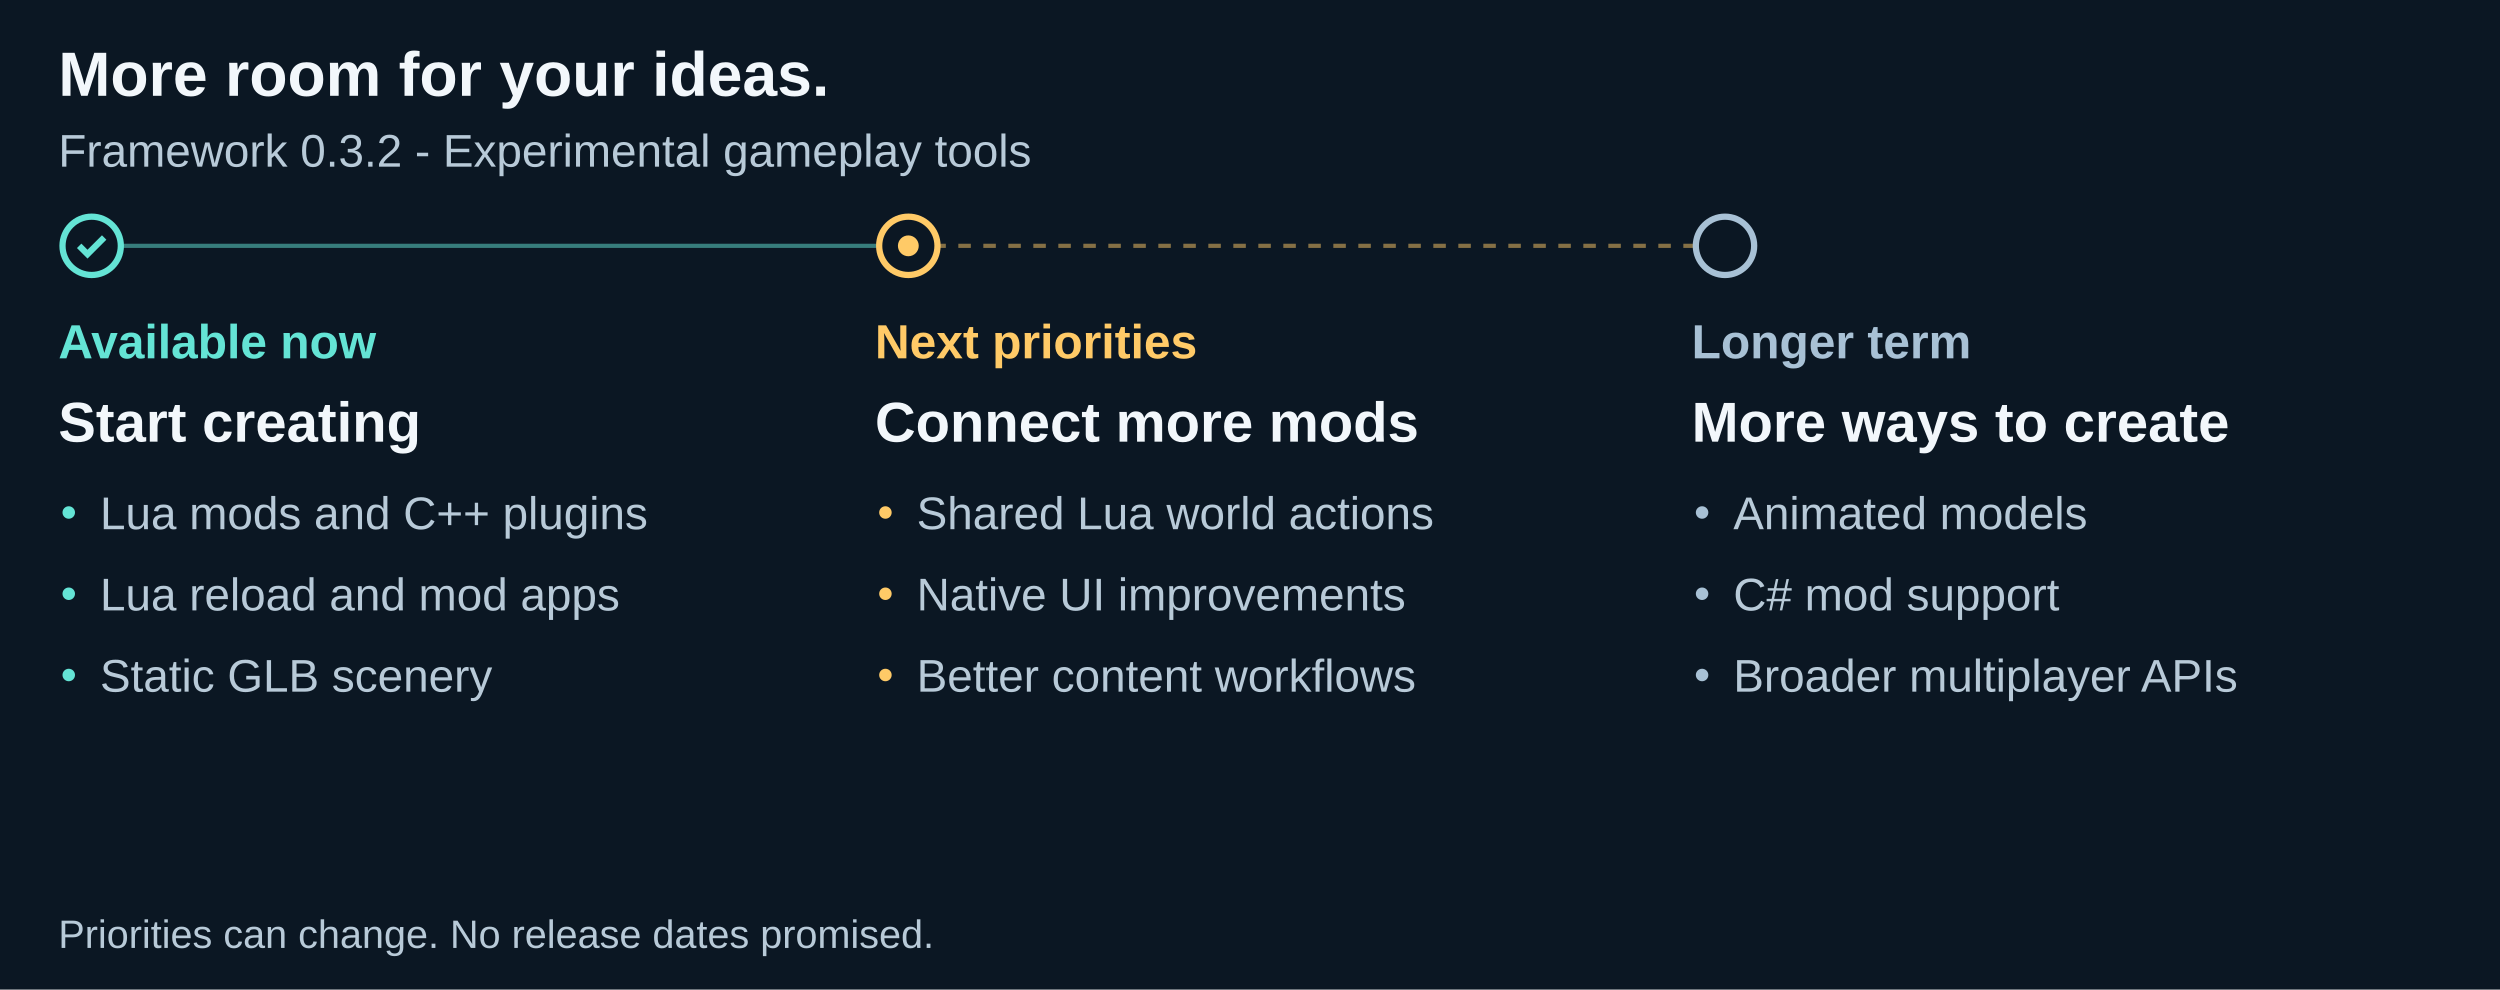
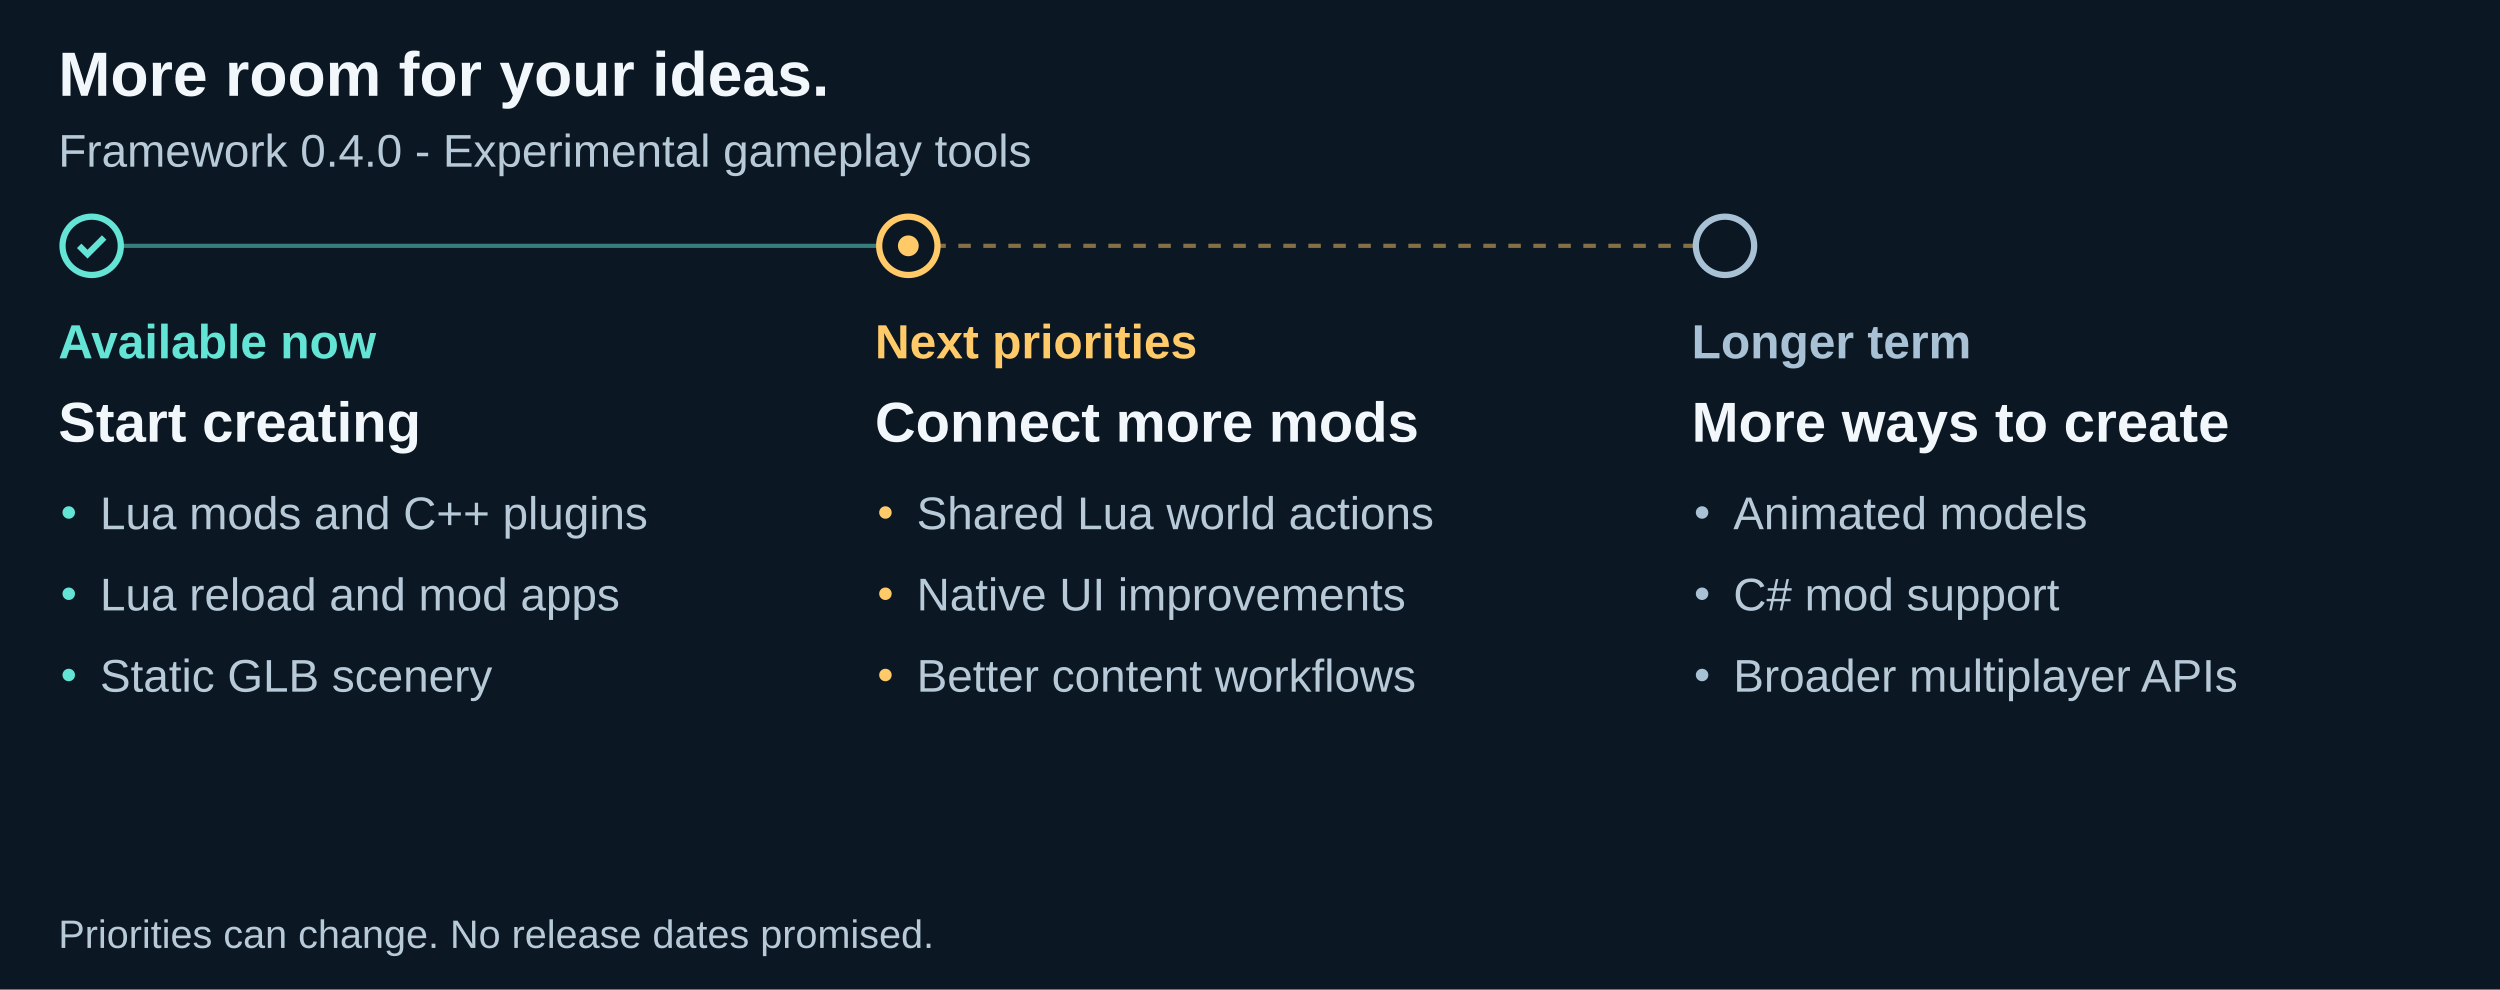
<svg xmlns="http://www.w3.org/2000/svg" width="1200" height="475" viewBox="0 0 1200 475" role="img" aria-labelledby="title description">
  <path fill="#0b1723" d="M0 0h1200v475H0z" />
  <g font-family="Arial">
    <text x="28" y="46" font-family="Arial" font-size="30" fill="#f2f7fb" font-weight="700">More room for your ideas.</text>
-     <text x="28" y="80" font-family="Arial" font-size="22" fill="#b8cad8" font-weight="400">Framework 0.3.2 - Experimental gameplay tools</text>
+     <text x="28" y="80" font-family="Arial" font-size="22" fill="#b8cad8" font-weight="400">Framework 0.4.0 - Experimental gameplay tools</text>
    <path d="M44 118h392" stroke="#64e4d5" stroke-width="2" stroke-dasharray="0" opacity=".5" />
    <circle cx="44" cy="118" r="14" fill="#0b1723" stroke="#64e4d5" stroke-width="3" />
    <path d="m38 118 4 4 8-8" fill="none" stroke="#64e4d5" stroke-width="3" />
    <text x="28" y="172" font-family="Arial" font-size="23" fill="#64e4d5" font-weight="700">Available now</text>
    <text x="28" y="212" font-family="Arial" font-size="27" fill="#f2f7fb" font-weight="700">Start creating</text>
    <circle cx="33" cy="246" r="3" fill="#64e4d5" />
    <text x="48" y="254" font-family="Arial" font-size="22" fill="#b8cad8" font-weight="400">Lua mods and C++ plugins</text>
    <circle cx="33" cy="285" r="3" fill="#64e4d5" />
    <text x="48" y="293" font-family="Arial" font-size="22" fill="#b8cad8" font-weight="400">Lua reload and mod apps</text>
    <circle cx="33" cy="324" r="3" fill="#64e4d5" />
    <text x="48" y="332" font-family="Arial" font-size="22" fill="#b8cad8" font-weight="400">Static GLB scenery</text>
    <path d="M436 118h392" stroke="#ffca67" stroke-width="2" stroke-dasharray="6" opacity=".5" />
    <circle cx="436" cy="118" r="14" fill="#0b1723" stroke="#ffca67" stroke-width="3" />
    <circle cx="436" cy="118" r="5" fill="#ffca67" />
    <text x="420" y="172" font-family="Arial" font-size="23" fill="#ffca67" font-weight="700">Next priorities</text>
    <text x="420" y="212" font-family="Arial" font-size="27" fill="#f2f7fb" font-weight="700">Connect more mods</text>
    <circle cx="425" cy="246" r="3" fill="#ffca67" />
    <text x="440" y="254" font-family="Arial" font-size="22" fill="#b8cad8" font-weight="400">Shared Lua world actions</text>
    <circle cx="425" cy="285" r="3" fill="#ffca67" />
    <text x="440" y="293" font-family="Arial" font-size="22" fill="#b8cad8" font-weight="400">Native UI improvements</text>
    <circle cx="425" cy="324" r="3" fill="#ffca67" />
    <text x="440" y="332" font-family="Arial" font-size="22" fill="#b8cad8" font-weight="400">Better content workflows</text>
    <circle cx="828" cy="118" r="14" fill="#0b1723" stroke="#a8c1d5" stroke-width="3" />
    <text x="812" y="172" font-family="Arial" font-size="23" fill="#a8c1d5" font-weight="700">Longer term</text>
    <text x="812" y="212" font-family="Arial" font-size="27" fill="#f2f7fb" font-weight="700">More ways to create</text>
    <circle cx="817" cy="246" r="3" fill="#a8c1d5" />
    <text x="832" y="254" font-family="Arial" font-size="22" fill="#b8cad8" font-weight="400">Animated models</text>
    <circle cx="817" cy="285" r="3" fill="#a8c1d5" />
    <text x="832" y="293" font-family="Arial" font-size="22" fill="#b8cad8" font-weight="400">C# mod support</text>
    <circle cx="817" cy="324" r="3" fill="#a8c1d5" />
    <text x="832" y="332" font-family="Arial" font-size="22" fill="#b8cad8" font-weight="400">Broader multiplayer APIs</text>
    <text x="28" y="455" font-family="Arial" font-size="19" fill="#b8cad8" font-weight="400">Priorities can change. No release dates promised.</text>
  </g>
</svg>
